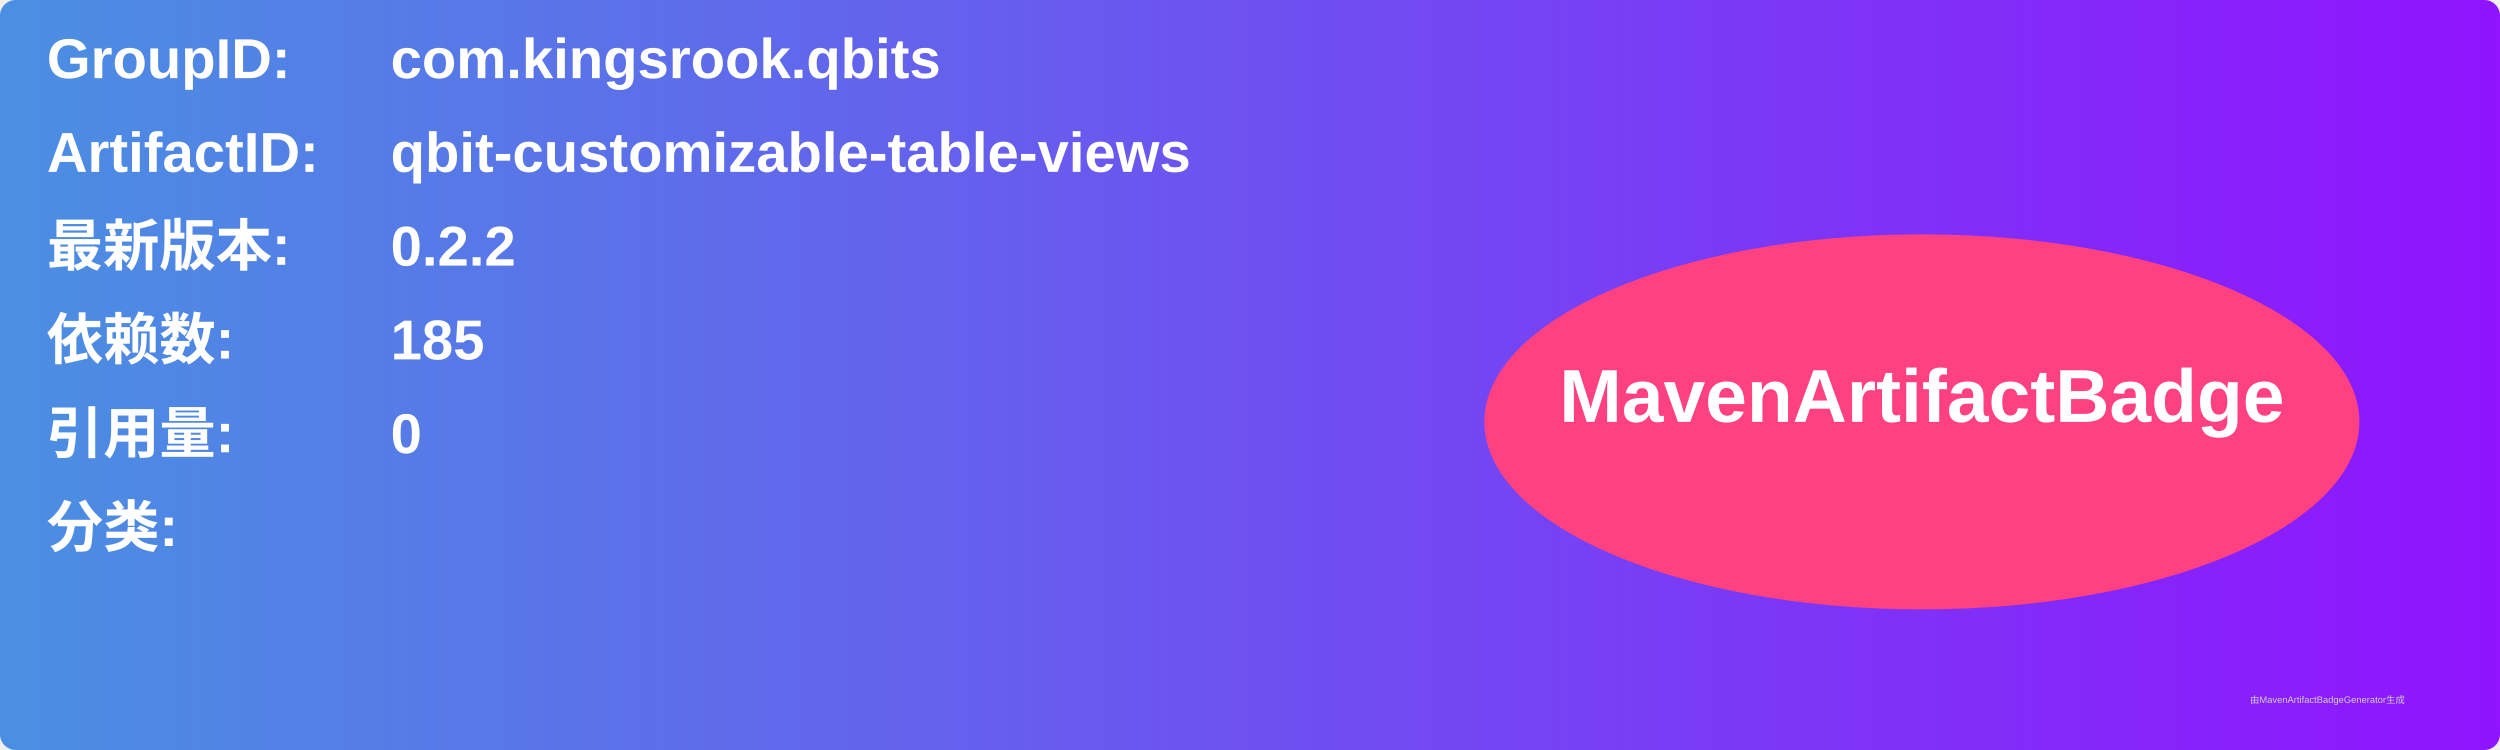
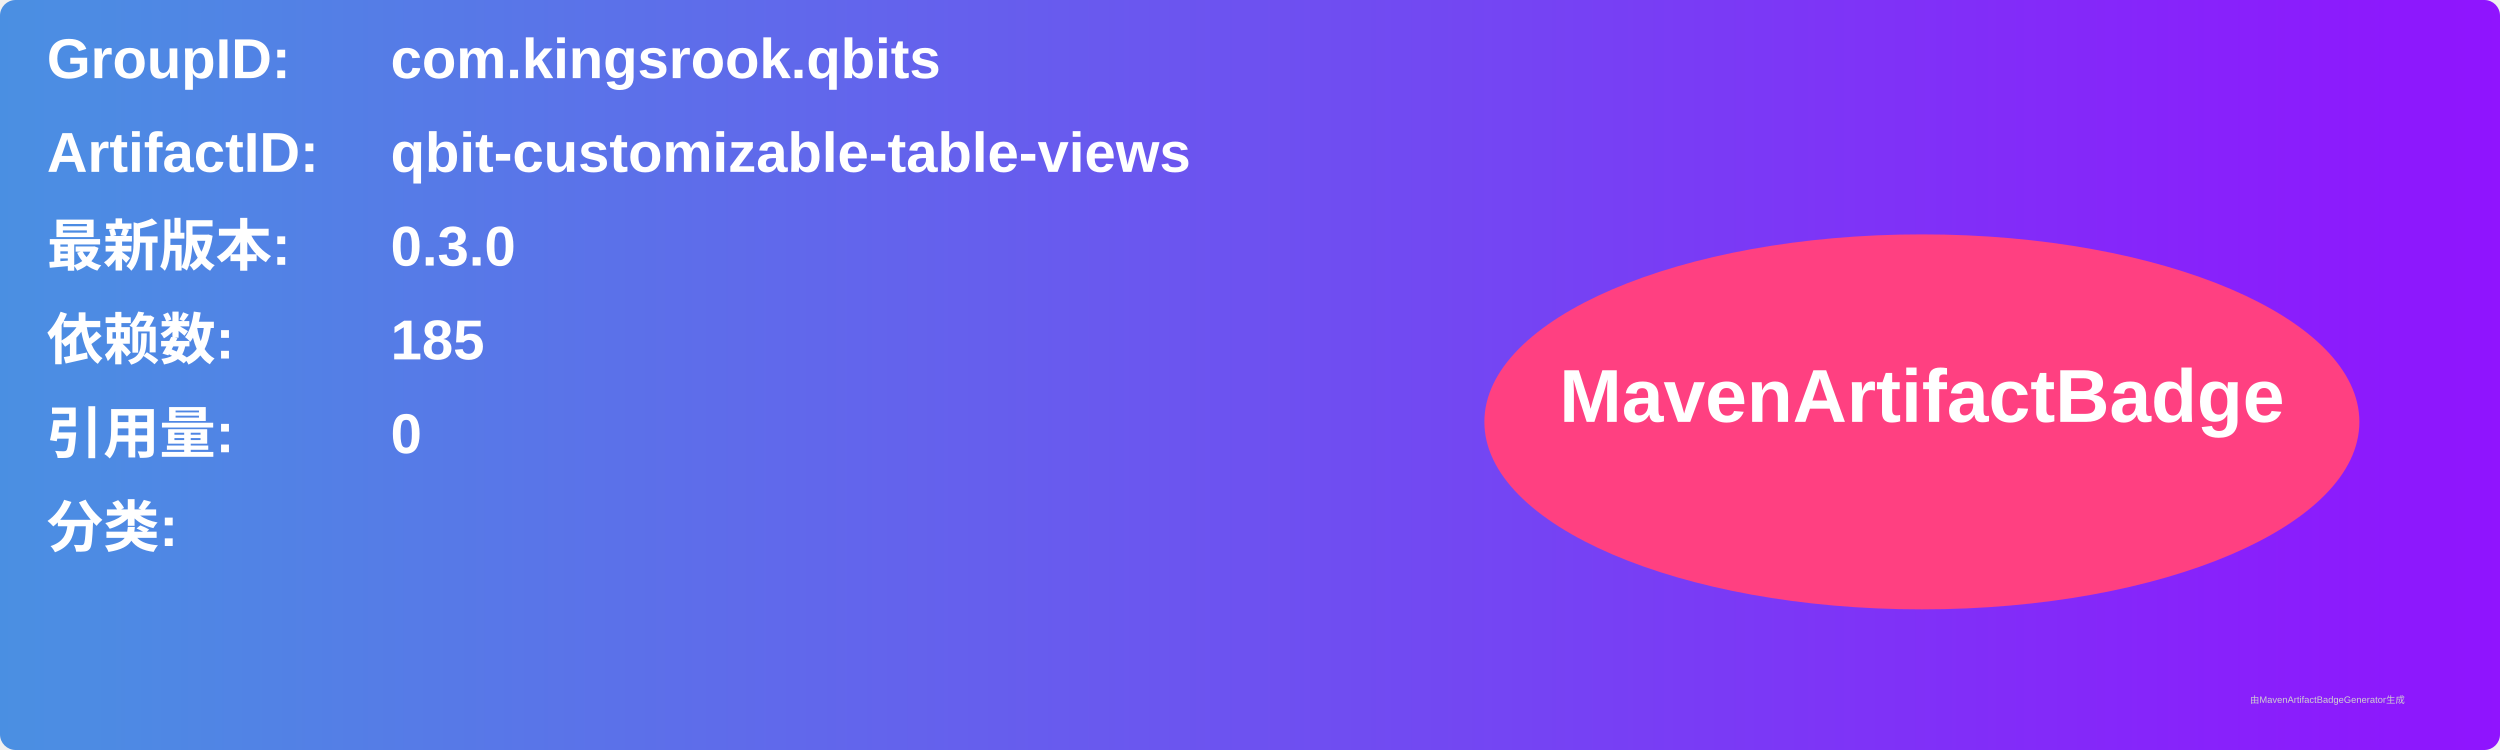
<svg xmlns="http://www.w3.org/2000/svg" width="800" height="240" viewBox="0 0 800 240">
  <linearGradient id="grad" x1="0%" y1="0%" x2="100%" y2="0%">
    <stop offset="0%" stop-color="#4a90e2" />
    <stop offset="100%" stop-color="#9013fe" />
  </linearGradient>
  <rect width="100%" height="100%" rx="5" ry="5" fill="url(#grad)" />
  <g transform="translate(15, 15)">
    <text x="0" y="10" font-family="Arial" font-size="18" fill="white" font-weight="bold" width="260">GroupID:</text>
    <text x="110" y="10" font-family="Arial" font-size="18" fill="white" font-weight="bold" width="460">com.kingsrook.qbits</text>
    <text x="0" y="40" font-family="Arial" font-size="18" fill="white" font-weight="bold" width="260">ArtifactID:</text>
    <text x="110" y="40" font-family="Arial" font-size="18" fill="white" font-weight="bold" width="460">qbit-customizable-table-views</text>
    <text x="0" y="70" font-family="Arial" font-size="18" fill="white" font-weight="bold">最新版本:</text>
    <text x="110" y="70" font-family="Arial" font-size="18" fill="white" font-weight="bold">
-       <tspan font-weight="bold">0.2.2</tspan>
+       <tspan font-weight="bold">0.3.0</tspan>
    </text>
    <text x="0" y="100" font-family="Arial" font-size="18" fill="white" font-weight="bold">依赖数: </text>
    <text x="110" y="100" font-family="Arial" font-size="18" fill="white">
      <tspan font-weight="bold">185</tspan>
    </text>
    <text x="0" y="130" font-family="Arial" font-size="18" fill="white" font-weight="bold">引用量: </text>
    <text x="110" y="130" font-family="Arial" font-size="18" fill="white">
      <tspan font-weight="bold">0</tspan>
    </text>
    <text x="0" y="160" font-family="Arial" font-size="18" fill="white" font-weight="bold">分类:</text>
    <text x="10" y="190" font-family="Arial" font-size="10" fill="white">
      <tspan font-weight="bold" />
    </text>
    <ellipse cx="600" cy="120" rx="140" ry="60" fill="#ff4081" />
    <text x="600" y="120" text-anchor="middle" font-family="Arial" font-size="24" fill="white" font-weight="bold">MavenArtifactBadge</text>
  </g>
  <text x="720" y="225" font-family="Arial" font-size="3" fill="#d0d0d0">由MavenArtifactBadgeGenerator生成</text>
</svg>
